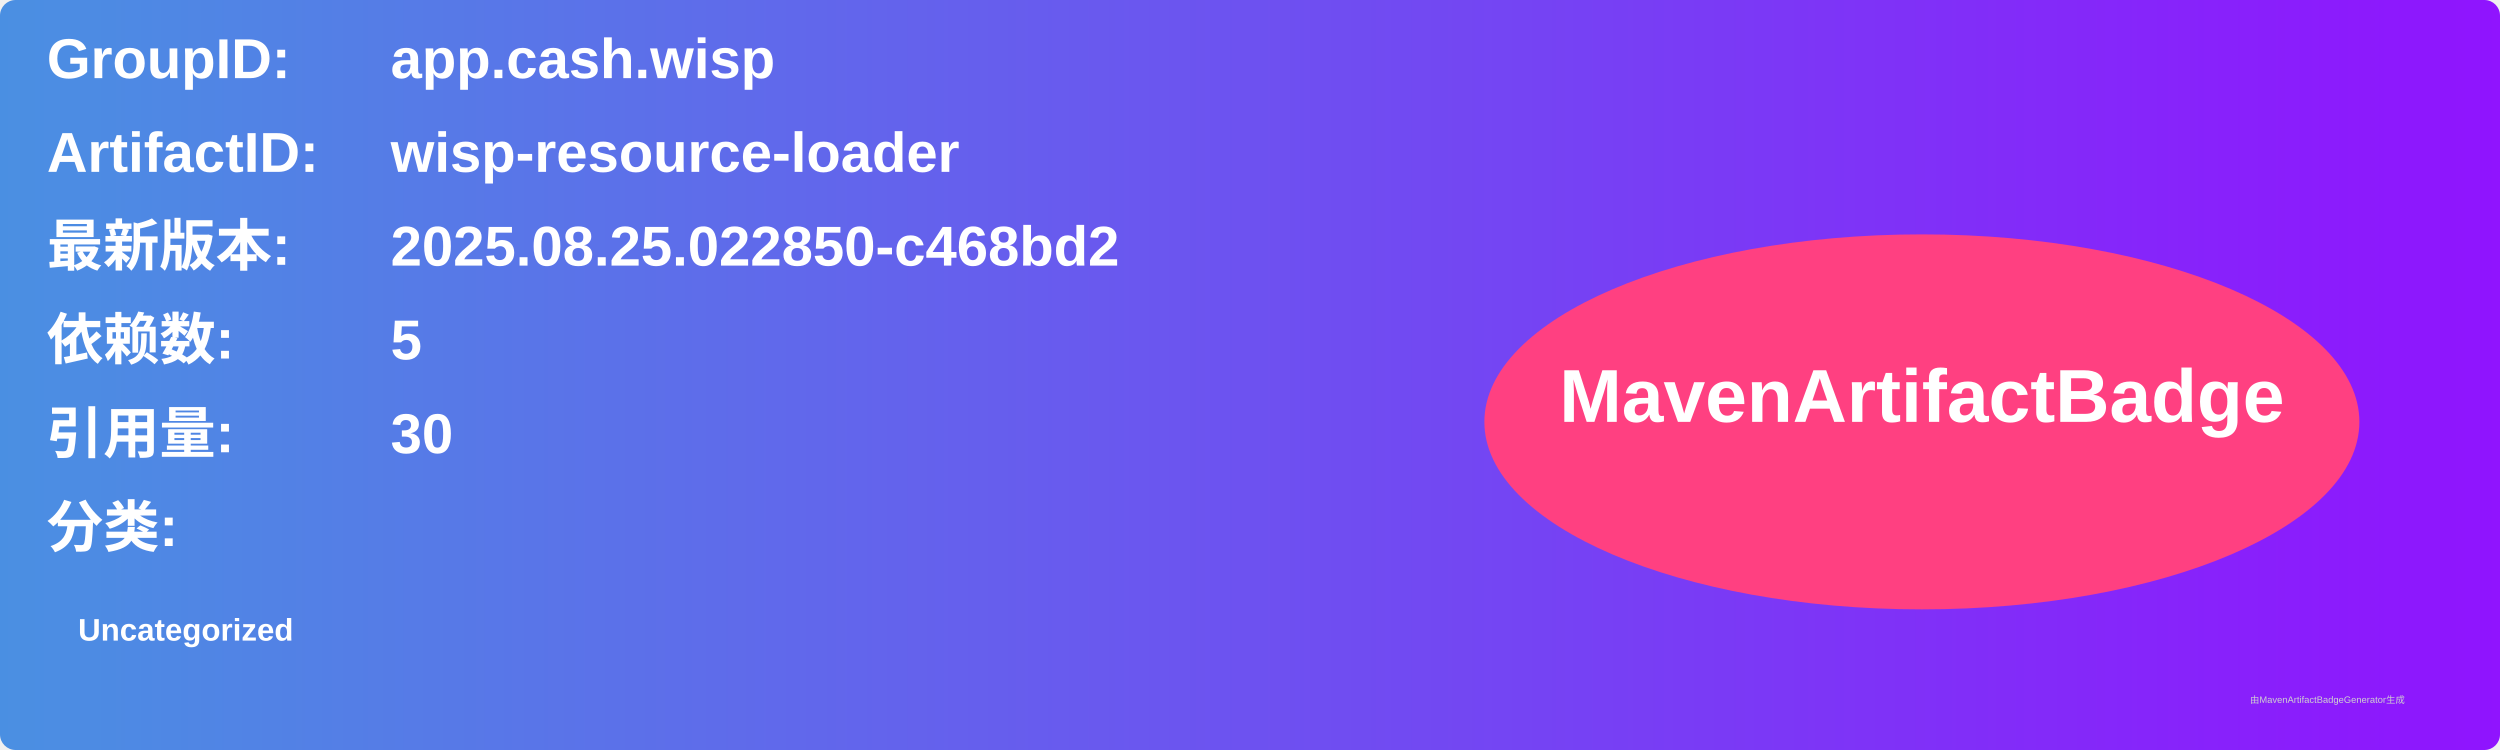
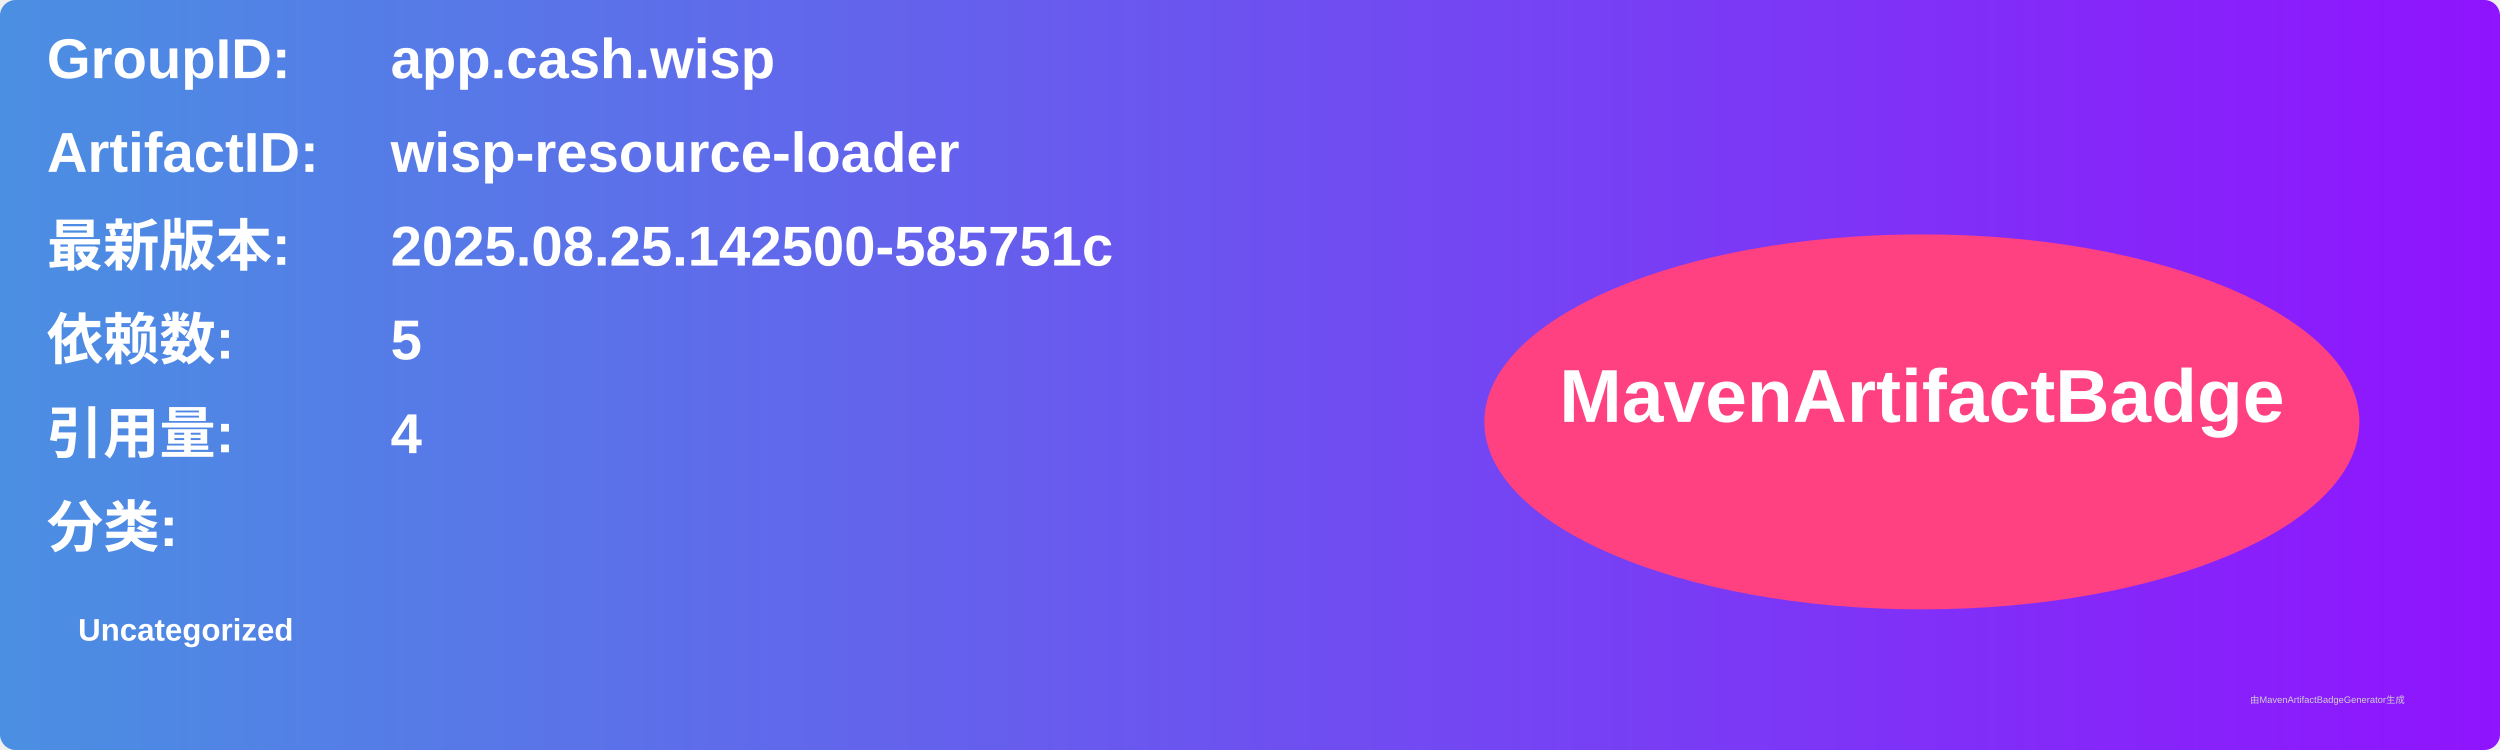
<svg xmlns="http://www.w3.org/2000/svg" width="800" height="240" viewBox="0 0 800 240">
  <linearGradient id="grad" x1="0%" y1="0%" x2="100%" y2="0%">
    <stop offset="0%" stop-color="#4a90e2" />
    <stop offset="100%" stop-color="#9013fe" />
  </linearGradient>
  <rect width="100%" height="100%" rx="5" ry="5" fill="url(#grad)" />
  <g transform="translate(15, 15)">
    <text x="0" y="10" font-family="Arial" font-size="18" fill="white" font-weight="bold" width="260">GroupID:</text>
    <text x="110" y="10" font-family="Arial" font-size="18" fill="white" font-weight="bold" width="460">app.cash.wisp</text>
    <text x="0" y="40" font-family="Arial" font-size="18" fill="white" font-weight="bold" width="260">ArtifactID:</text>
    <text x="110" y="40" font-family="Arial" font-size="18" fill="white" font-weight="bold" width="460">wisp-resource-loader</text>
    <text x="0" y="70" font-family="Arial" font-size="18" fill="white" font-weight="bold">最新版本:</text>
    <text x="110" y="70" font-family="Arial" font-size="18" fill="white" font-weight="bold">
-       <tspan font-weight="bold">2025.08.25.022850-c468bd2</tspan>
+       <tspan font-weight="bold">2025.08.25.142500-585751c</tspan>
    </text>
    <text x="0" y="100" font-family="Arial" font-size="18" fill="white" font-weight="bold">依赖数: </text>
    <text x="110" y="100" font-family="Arial" font-size="18" fill="white">
      <tspan font-weight="bold">5</tspan>
    </text>
    <text x="0" y="130" font-family="Arial" font-size="18" fill="white" font-weight="bold">引用量: </text>
    <text x="110" y="130" font-family="Arial" font-size="18" fill="white">
-       <tspan font-weight="bold">30</tspan>
+       <tspan font-weight="bold">4</tspan>
    </text>
    <text x="0" y="160" font-family="Arial" font-size="18" fill="white" font-weight="bold">分类:</text>
    <text x="10" y="190" font-family="Arial" font-size="10" fill="white">
      <tspan font-weight="bold">Uncategorized</tspan>
    </text>
    <ellipse cx="600" cy="120" rx="140" ry="60" fill="#ff4081" />
    <text x="600" y="120" text-anchor="middle" font-family="Arial" font-size="24" fill="white" font-weight="bold">MavenArtifactBadge</text>
  </g>
  <text x="720" y="225" font-family="Arial" font-size="3" fill="#d0d0d0">由MavenArtifactBadgeGenerator生成</text>
</svg>
